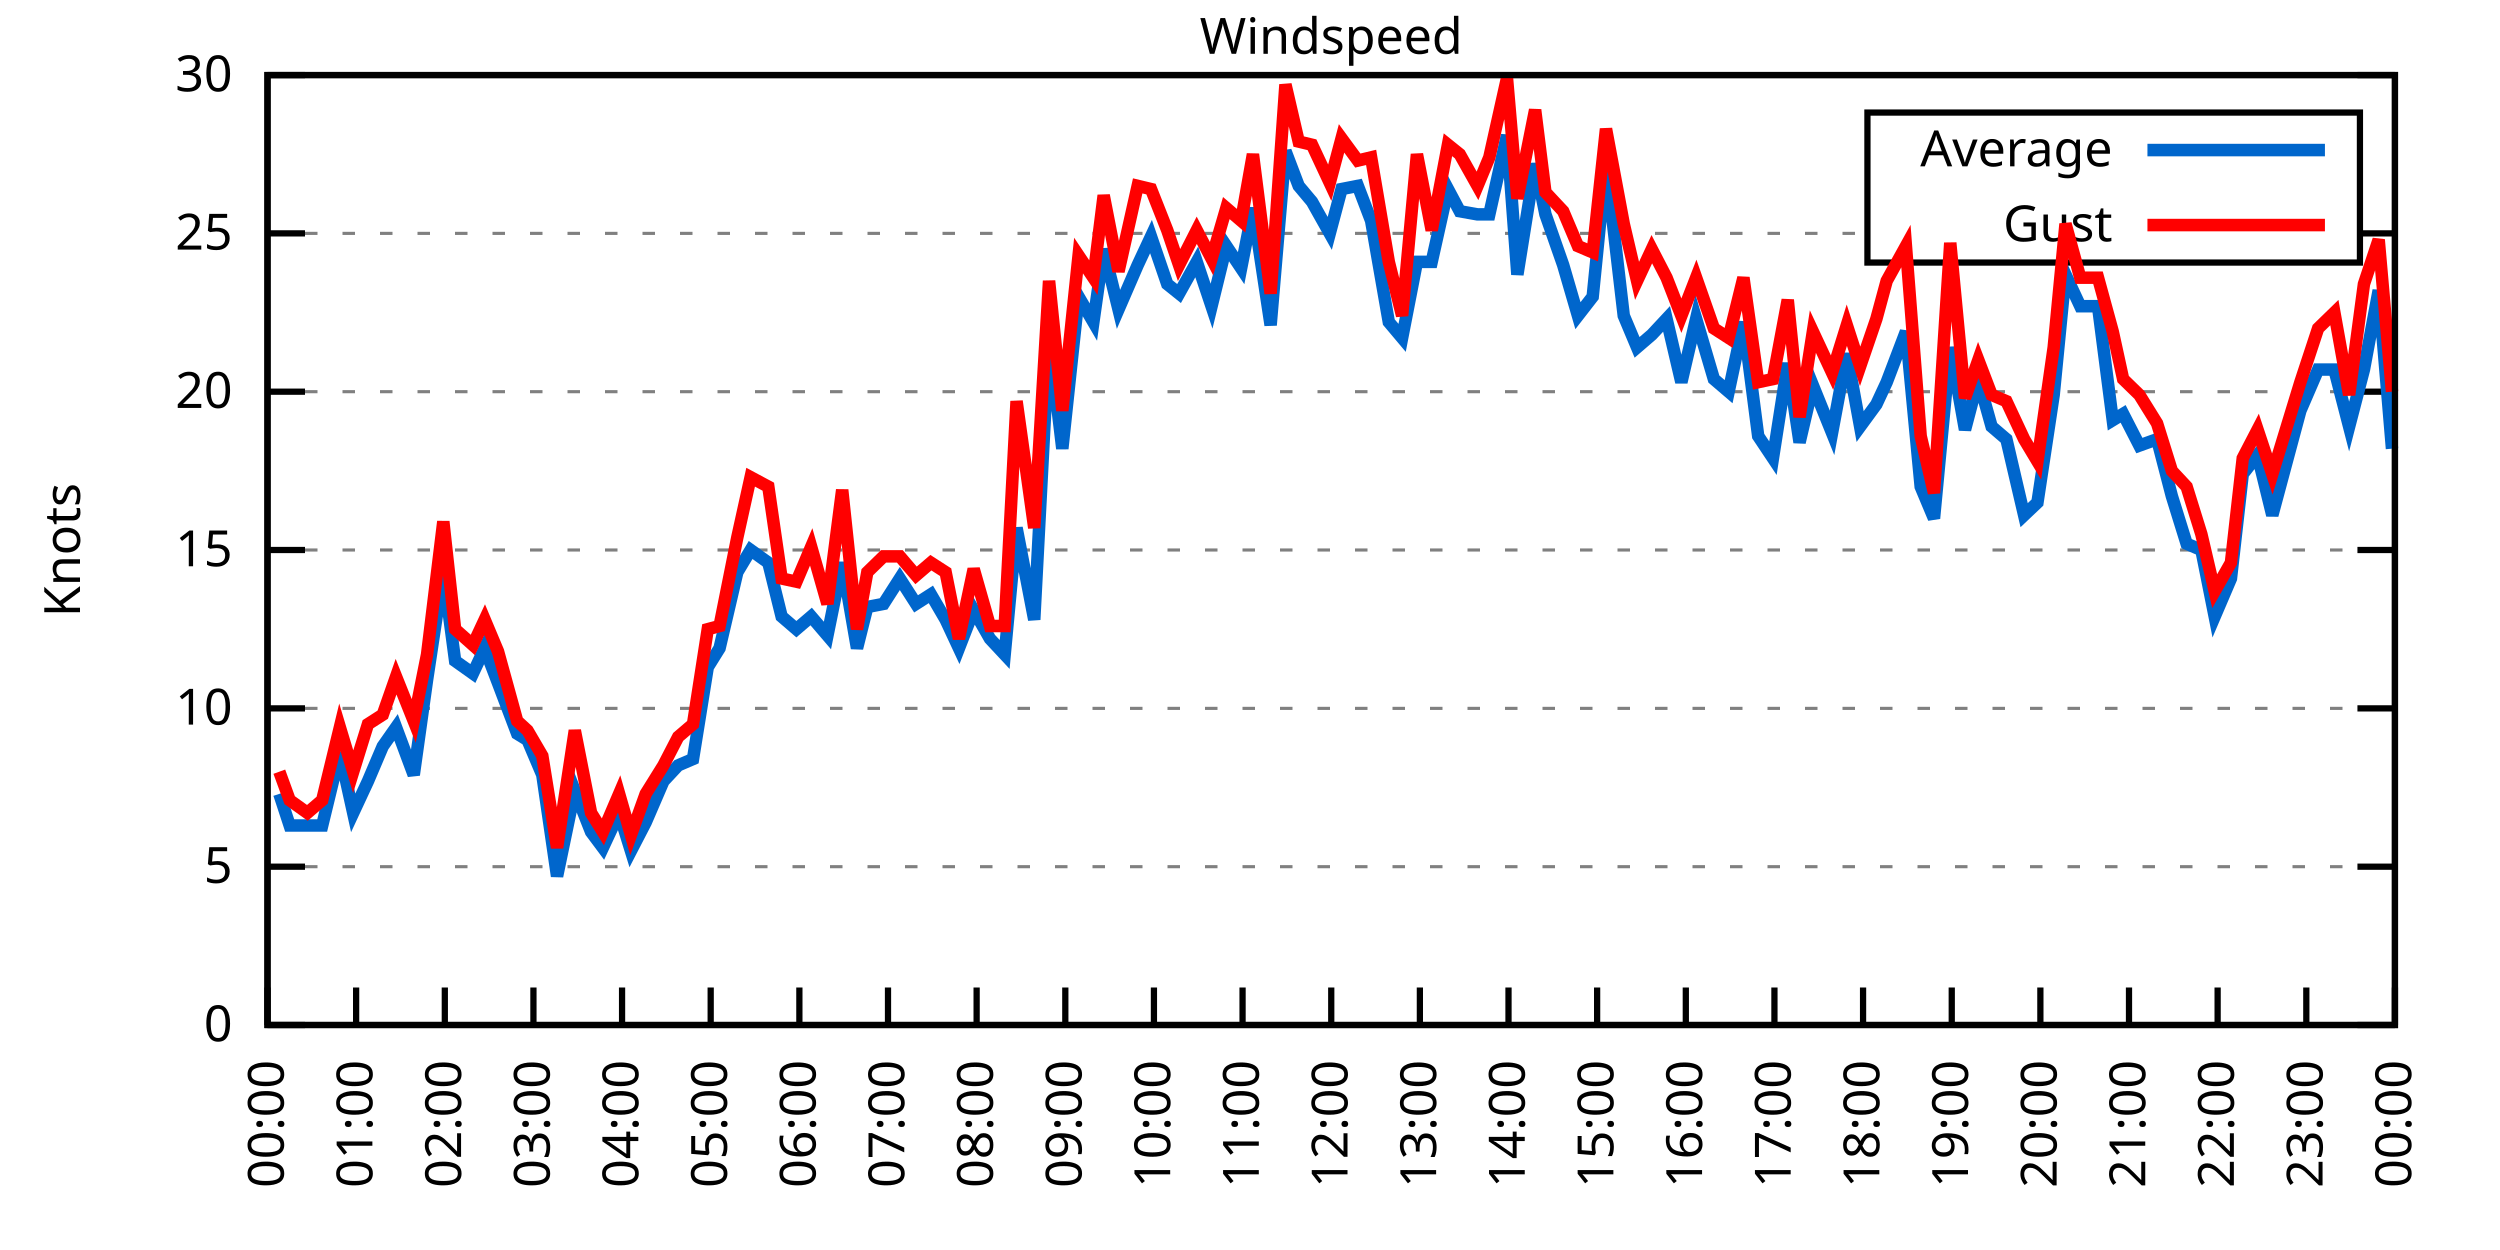
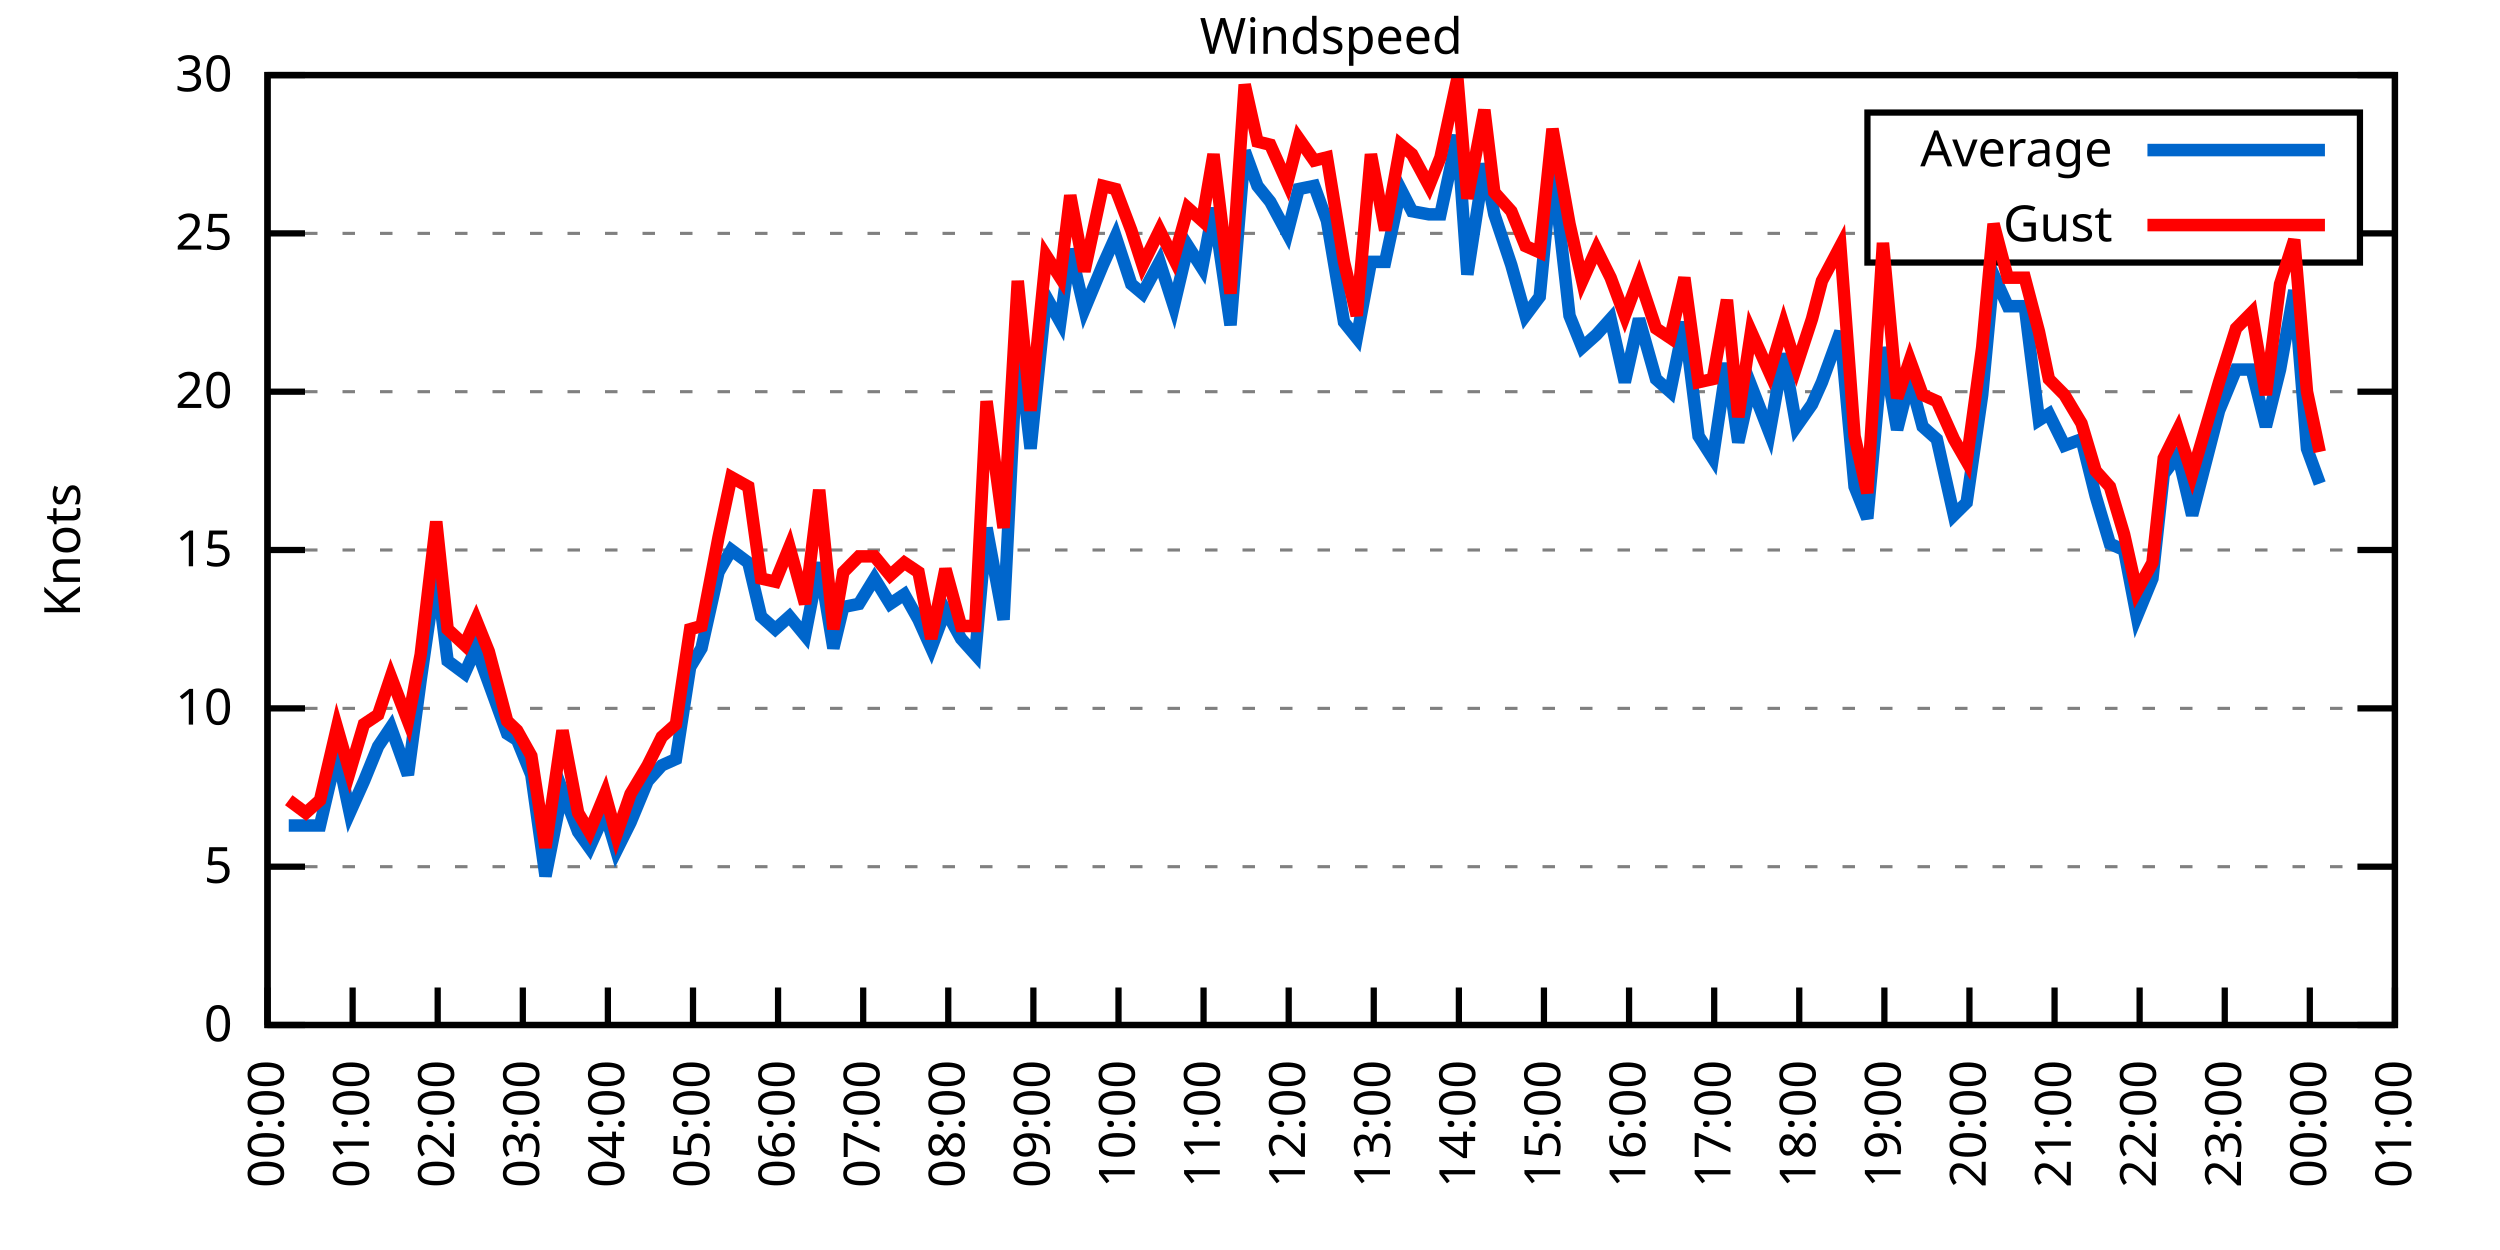
<svg xmlns="http://www.w3.org/2000/svg" xmlns:xlink="http://www.w3.org/1999/xlink" width="400" height="200" viewBox="0 0 400 200">
  <g id="gnuplot_canvas">
    <rect x="0" y="0" width="400" height="200" fill="none" />
    <defs>
      <circle id="gpDot" r="0.5" stroke-width="0.5" stroke="currentColor" />
      <path id="gpPt0" stroke-width="0.333" stroke="currentColor" d="M-1,0 h2 M0,-1 v2" />
      <path id="gpPt1" stroke-width="0.333" stroke="currentColor" d="M-1,-1 L1,1 M1,-1 L-1,1" />
      <path id="gpPt2" stroke-width="0.333" stroke="currentColor" d="M-1,0 L1,0 M0,-1 L0,1 M-1,-1 L1,1 M-1,1 L1,-1" />
      <rect id="gpPt3" stroke-width="0.333" stroke="currentColor" x="-1" y="-1" width="2" height="2" />
      <rect id="gpPt4" stroke-width="0.333" stroke="currentColor" fill="currentColor" x="-1" y="-1" width="2" height="2" />
      <circle id="gpPt5" stroke-width="0.333" stroke="currentColor" cx="0" cy="0" r="1" />
      <use xlink:href="#gpPt5" id="gpPt6" fill="currentColor" stroke="none" />
      <path id="gpPt7" stroke-width="0.333" stroke="currentColor" d="M0,-1.33 L-1.33,0.67 L1.33,0.67 z" />
      <use xlink:href="#gpPt7" id="gpPt8" fill="currentColor" stroke="none" />
      <use xlink:href="#gpPt7" id="gpPt9" stroke="currentColor" transform="rotate(180)" />
      <use xlink:href="#gpPt9" id="gpPt10" fill="currentColor" stroke="none" />
      <use xlink:href="#gpPt3" id="gpPt11" stroke="currentColor" transform="rotate(45)" />
      <use xlink:href="#gpPt11" id="gpPt12" fill="currentColor" stroke="none" />
      <path id="gpPt13" stroke-width="0.333" stroke="currentColor" d="M0,1.330 L1.265,0.411 L0.782,-1.067 L-0.782,-1.076 L-1.265,0.411 z" />
      <use xlink:href="#gpPt13" id="gpPt14" fill="currentColor" stroke="none" />
      <filter id="textbox" filterUnits="objectBoundingBox" x="0" y="0" height="1" width="1">
        <feFlood flood-color="white" flood-opacity="1" result="bgnd" />
        <feComposite in="SourceGraphic" in2="bgnd" operator="atop" />
      </filter>
      <filter id="greybox" filterUnits="objectBoundingBox" x="0" y="0" height="1" width="1">
        <feFlood flood-color="lightgrey" flood-opacity="1" result="grey" />
        <feComposite in="SourceGraphic" in2="grey" operator="atop" />
      </filter>
    </defs>
    <g fill="none" color="white" stroke="currentColor" stroke-width="1.00" stroke-linecap="butt" stroke-linejoin="miter">
</g>
    <g fill="none" color="black" stroke="currentColor" stroke-width="1.00" stroke-linecap="butt" stroke-linejoin="miter">
      <g stroke="none" shape-rendering="crispEdges">
        <polygon fill="rgb(255, 255, 255)" points="42.80,164.00 383.18,164.00 383.18,12.02 42.80,12.02 " />
      </g>
    </g>
    <g fill="none" color="black" stroke="currentColor" stroke-width="1.00" stroke-linecap="butt" stroke-linejoin="miter">
</g>
    <g fill="none" color="black" stroke="black" stroke-width="0.50" stroke-linecap="butt" stroke-linejoin="miter">
</g>
    <g fill="none" color="gray" stroke="currentColor" stroke-width="0.50" stroke-linecap="butt" stroke-linejoin="miter">
      <path stroke="gray" stroke-dasharray="2,4" class="gridline" d="M42.80,164.00 L383.19,164.00  " />
    </g>
    <g fill="none" color="gray" stroke="gray" stroke-width="1.00" stroke-linecap="butt" stroke-linejoin="miter">
</g>
    <g fill="none" color="black" stroke="currentColor" stroke-width="1.00" stroke-linecap="butt" stroke-linejoin="miter">
      <path stroke="black" d="M42.80,164.00 L48.80,164.00 M383.19,164.00 L377.19,164.00  " />
      <g transform="translate(37.20,166.60)" stroke="none" fill="black" font-family="Sans" font-size="8.00" text-anchor="end">
        <text>
          <tspan font-family="Sans"> 0</tspan>
        </text>
      </g>
    </g>
    <g fill="none" color="black" stroke="currentColor" stroke-width="1.00" stroke-linecap="butt" stroke-linejoin="miter">
</g>
    <g fill="none" color="black" stroke="black" stroke-width="0.50" stroke-linecap="butt" stroke-linejoin="miter">
</g>
    <g fill="none" color="gray" stroke="currentColor" stroke-width="0.50" stroke-linecap="butt" stroke-linejoin="miter">
      <path stroke="gray" stroke-dasharray="2,4" class="gridline" d="M42.80,138.67 L383.19,138.67  " />
    </g>
    <g fill="none" color="gray" stroke="gray" stroke-width="1.00" stroke-linecap="butt" stroke-linejoin="miter">
</g>
    <g fill="none" color="black" stroke="currentColor" stroke-width="1.00" stroke-linecap="butt" stroke-linejoin="miter">
      <path stroke="black" d="M42.80,138.67 L48.80,138.67 M383.19,138.67 L377.19,138.67  " />
      <g transform="translate(37.20,141.27)" stroke="none" fill="black" font-family="Sans" font-size="8.00" text-anchor="end">
        <text>
          <tspan font-family="Sans"> 5</tspan>
        </text>
      </g>
    </g>
    <g fill="none" color="black" stroke="currentColor" stroke-width="1.00" stroke-linecap="butt" stroke-linejoin="miter">
</g>
    <g fill="none" color="black" stroke="black" stroke-width="0.50" stroke-linecap="butt" stroke-linejoin="miter">
</g>
    <g fill="none" color="gray" stroke="currentColor" stroke-width="0.50" stroke-linecap="butt" stroke-linejoin="miter">
      <path stroke="gray" stroke-dasharray="2,4" class="gridline" d="M42.80,113.34 L383.19,113.34  " />
    </g>
    <g fill="none" color="gray" stroke="gray" stroke-width="1.00" stroke-linecap="butt" stroke-linejoin="miter">
</g>
    <g fill="none" color="black" stroke="currentColor" stroke-width="1.00" stroke-linecap="butt" stroke-linejoin="miter">
      <path stroke="black" d="M42.80,113.34 L48.80,113.34 M383.19,113.34 L377.19,113.34  " />
      <g transform="translate(37.20,115.94)" stroke="none" fill="black" font-family="Sans" font-size="8.00" text-anchor="end">
        <text>
          <tspan font-family="Sans"> 10</tspan>
        </text>
      </g>
    </g>
    <g fill="none" color="black" stroke="currentColor" stroke-width="1.00" stroke-linecap="butt" stroke-linejoin="miter">
</g>
    <g fill="none" color="black" stroke="black" stroke-width="0.50" stroke-linecap="butt" stroke-linejoin="miter">
</g>
    <g fill="none" color="gray" stroke="currentColor" stroke-width="0.50" stroke-linecap="butt" stroke-linejoin="miter">
      <path stroke="gray" stroke-dasharray="2,4" class="gridline" d="M42.80,88.00 L383.19,88.00  " />
    </g>
    <g fill="none" color="gray" stroke="gray" stroke-width="1.00" stroke-linecap="butt" stroke-linejoin="miter">
</g>
    <g fill="none" color="black" stroke="currentColor" stroke-width="1.00" stroke-linecap="butt" stroke-linejoin="miter">
      <path stroke="black" d="M42.80,88.00 L48.80,88.00 M383.19,88.00 L377.19,88.00  " />
      <g transform="translate(37.20,90.60)" stroke="none" fill="black" font-family="Sans" font-size="8.00" text-anchor="end">
        <text>
          <tspan font-family="Sans"> 15</tspan>
        </text>
      </g>
    </g>
    <g fill="none" color="black" stroke="currentColor" stroke-width="1.00" stroke-linecap="butt" stroke-linejoin="miter">
</g>
    <g fill="none" color="black" stroke="black" stroke-width="0.50" stroke-linecap="butt" stroke-linejoin="miter">
</g>
    <g fill="none" color="gray" stroke="currentColor" stroke-width="0.50" stroke-linecap="butt" stroke-linejoin="miter">
      <path stroke="gray" stroke-dasharray="2,4" class="gridline" d="M42.80,62.67 L383.19,62.67  " />
    </g>
    <g fill="none" color="gray" stroke="gray" stroke-width="1.00" stroke-linecap="butt" stroke-linejoin="miter">
</g>
    <g fill="none" color="black" stroke="currentColor" stroke-width="1.00" stroke-linecap="butt" stroke-linejoin="miter">
      <path stroke="black" d="M42.80,62.67 L48.80,62.67 M383.19,62.67 L377.19,62.67  " />
      <g transform="translate(37.20,65.27)" stroke="none" fill="black" font-family="Sans" font-size="8.00" text-anchor="end">
        <text>
          <tspan font-family="Sans"> 20</tspan>
        </text>
      </g>
    </g>
    <g fill="none" color="black" stroke="currentColor" stroke-width="1.00" stroke-linecap="butt" stroke-linejoin="miter">
</g>
    <g fill="none" color="black" stroke="black" stroke-width="0.50" stroke-linecap="butt" stroke-linejoin="miter">
</g>
    <g fill="none" color="gray" stroke="currentColor" stroke-width="0.50" stroke-linecap="butt" stroke-linejoin="miter">
      <path stroke="gray" stroke-dasharray="2,4" class="gridline" d="M42.80,37.34 L298.79,37.34 M377.59,37.34 L383.19,37.34  " />
    </g>
    <g fill="none" color="gray" stroke="gray" stroke-width="1.00" stroke-linecap="butt" stroke-linejoin="miter">
</g>
    <g fill="none" color="black" stroke="currentColor" stroke-width="1.00" stroke-linecap="butt" stroke-linejoin="miter">
      <path stroke="black" d="M42.80,37.34 L48.80,37.34 M383.19,37.34 L377.19,37.34  " />
      <g transform="translate(37.20,39.94)" stroke="none" fill="black" font-family="Sans" font-size="8.00" text-anchor="end">
        <text>
          <tspan font-family="Sans"> 25</tspan>
        </text>
      </g>
    </g>
    <g fill="none" color="black" stroke="currentColor" stroke-width="1.00" stroke-linecap="butt" stroke-linejoin="miter">
</g>
    <g fill="none" color="black" stroke="black" stroke-width="0.50" stroke-linecap="butt" stroke-linejoin="miter">
</g>
    <g fill="none" color="gray" stroke="currentColor" stroke-width="0.50" stroke-linecap="butt" stroke-linejoin="miter">
      <path stroke="gray" stroke-dasharray="2,4" class="gridline" d="M42.80,12.01 L383.19,12.01  " />
    </g>
    <g fill="none" color="gray" stroke="gray" stroke-width="1.00" stroke-linecap="butt" stroke-linejoin="miter">
</g>
    <g fill="none" color="black" stroke="currentColor" stroke-width="1.00" stroke-linecap="butt" stroke-linejoin="miter">
      <path stroke="black" d="M42.80,12.01 L48.80,12.01 M383.19,12.01 L377.19,12.01  " />
      <g transform="translate(37.20,14.61)" stroke="none" fill="black" font-family="Sans" font-size="8.00" text-anchor="end">
        <text>
          <tspan font-family="Sans"> 30</tspan>
        </text>
      </g>
    </g>
    <g fill="none" color="black" stroke="currentColor" stroke-width="1.00" stroke-linecap="butt" stroke-linejoin="miter">
      <path stroke="black" d="M42.80,164.00 L42.80,158.00  " />
      <g transform="translate(45.40,169.60) rotate(270.00)" stroke="none" fill="black" font-family="Sans" font-size="8.00" text-anchor="end">
        <text>
          <tspan font-family="Sans">00:00</tspan>
        </text>
      </g>
    </g>
    <g fill="none" color="black" stroke="currentColor" stroke-width="1.00" stroke-linecap="butt" stroke-linejoin="miter">
-       <path stroke="black" d="M56.98,164.00 L56.98,158.00  " />
-       <g transform="translate(59.58,169.60) rotate(270.00)" stroke="none" fill="black" font-family="Sans" font-size="8.00" text-anchor="end">
+       <path stroke="black" d="M56.42,164.00 L56.42,158.00  " />
+       <g transform="translate(59.02,169.60) rotate(270.00)" stroke="none" fill="black" font-family="Sans" font-size="8.00" text-anchor="end">
        <text>
          <tspan font-family="Sans">01:00</tspan>
        </text>
      </g>
    </g>
    <g fill="none" color="black" stroke="currentColor" stroke-width="1.00" stroke-linecap="butt" stroke-linejoin="miter">
-       <path stroke="black" d="M71.17,164.00 L71.17,158.00  " />
-       <g transform="translate(73.77,169.60) rotate(270.00)" stroke="none" fill="black" font-family="Sans" font-size="8.00" text-anchor="end">
+       <path stroke="black" d="M70.03,164.00 L70.03,158.00  " />
+       <g transform="translate(72.63,169.60) rotate(270.00)" stroke="none" fill="black" font-family="Sans" font-size="8.00" text-anchor="end">
        <text>
          <tspan font-family="Sans">02:00</tspan>
        </text>
      </g>
    </g>
    <g fill="none" color="black" stroke="currentColor" stroke-width="1.00" stroke-linecap="butt" stroke-linejoin="miter">
-       <path stroke="black" d="M85.35,164.00 L85.35,158.00  " />
-       <g transform="translate(87.95,169.60) rotate(270.00)" stroke="none" fill="black" font-family="Sans" font-size="8.00" text-anchor="end">
+       <path stroke="black" d="M83.65,164.00 L83.65,158.00  " />
+       <g transform="translate(86.25,169.60) rotate(270.00)" stroke="none" fill="black" font-family="Sans" font-size="8.00" text-anchor="end">
        <text>
          <tspan font-family="Sans">03:00</tspan>
        </text>
      </g>
    </g>
    <g fill="none" color="black" stroke="currentColor" stroke-width="1.00" stroke-linecap="butt" stroke-linejoin="miter">
-       <path stroke="black" d="M99.53,164.00 L99.53,158.00  " />
-       <g transform="translate(102.13,169.60) rotate(270.00)" stroke="none" fill="black" font-family="Sans" font-size="8.00" text-anchor="end">
+       <path stroke="black" d="M97.26,164.00 L97.26,158.00  " />
+       <g transform="translate(99.86,169.60) rotate(270.00)" stroke="none" fill="black" font-family="Sans" font-size="8.00" text-anchor="end">
        <text>
          <tspan font-family="Sans">04:00</tspan>
        </text>
      </g>
    </g>
    <g fill="none" color="black" stroke="currentColor" stroke-width="1.00" stroke-linecap="butt" stroke-linejoin="miter">
-       <path stroke="black" d="M113.71,164.00 L113.71,158.00  " />
-       <g transform="translate(116.31,169.60) rotate(270.00)" stroke="none" fill="black" font-family="Sans" font-size="8.00" text-anchor="end">
+       <path stroke="black" d="M110.88,164.00 L110.88,158.00  " />
+       <g transform="translate(113.48,169.60) rotate(270.00)" stroke="none" fill="black" font-family="Sans" font-size="8.00" text-anchor="end">
        <text>
          <tspan font-family="Sans">05:00</tspan>
        </text>
      </g>
    </g>
    <g fill="none" color="black" stroke="currentColor" stroke-width="1.00" stroke-linecap="butt" stroke-linejoin="miter">
-       <path stroke="black" d="M127.90,164.00 L127.90,158.00  " />
-       <g transform="translate(130.50,169.60) rotate(270.00)" stroke="none" fill="black" font-family="Sans" font-size="8.00" text-anchor="end">
+       <path stroke="black" d="M124.49,164.00 L124.49,158.00  " />
+       <g transform="translate(127.09,169.60) rotate(270.00)" stroke="none" fill="black" font-family="Sans" font-size="8.00" text-anchor="end">
        <text>
          <tspan font-family="Sans">06:00</tspan>
        </text>
      </g>
    </g>
    <g fill="none" color="black" stroke="currentColor" stroke-width="1.00" stroke-linecap="butt" stroke-linejoin="miter">
-       <path stroke="black" d="M142.08,164.00 L142.08,158.00  " />
-       <g transform="translate(144.68,169.60) rotate(270.00)" stroke="none" fill="black" font-family="Sans" font-size="8.00" text-anchor="end">
+       <path stroke="black" d="M138.11,164.00 L138.11,158.00  " />
+       <g transform="translate(140.71,169.60) rotate(270.00)" stroke="none" fill="black" font-family="Sans" font-size="8.00" text-anchor="end">
        <text>
          <tspan font-family="Sans">07:00</tspan>
        </text>
      </g>
    </g>
    <g fill="none" color="black" stroke="currentColor" stroke-width="1.00" stroke-linecap="butt" stroke-linejoin="miter">
-       <path stroke="black" d="M156.26,164.00 L156.26,158.00  " />
-       <g transform="translate(158.86,169.60) rotate(270.00)" stroke="none" fill="black" font-family="Sans" font-size="8.00" text-anchor="end">
+       <path stroke="black" d="M151.72,164.00 L151.72,158.00  " />
+       <g transform="translate(154.32,169.60) rotate(270.00)" stroke="none" fill="black" font-family="Sans" font-size="8.00" text-anchor="end">
        <text>
          <tspan font-family="Sans">08:00</tspan>
        </text>
      </g>
    </g>
    <g fill="none" color="black" stroke="currentColor" stroke-width="1.00" stroke-linecap="butt" stroke-linejoin="miter">
-       <path stroke="black" d="M170.45,164.00 L170.45,158.00  " />
-       <g transform="translate(173.05,169.60) rotate(270.00)" stroke="none" fill="black" font-family="Sans" font-size="8.00" text-anchor="end">
+       <path stroke="black" d="M165.34,164.00 L165.34,158.00  " />
+       <g transform="translate(167.94,169.60) rotate(270.00)" stroke="none" fill="black" font-family="Sans" font-size="8.00" text-anchor="end">
        <text>
          <tspan font-family="Sans">09:00</tspan>
        </text>
      </g>
    </g>
    <g fill="none" color="black" stroke="currentColor" stroke-width="1.00" stroke-linecap="butt" stroke-linejoin="miter">
-       <path stroke="black" d="M184.63,164.00 L184.63,158.00  " />
-       <g transform="translate(187.23,169.60) rotate(270.00)" stroke="none" fill="black" font-family="Sans" font-size="8.00" text-anchor="end">
+       <path stroke="black" d="M178.96,164.00 L178.96,158.00  " />
+       <g transform="translate(181.56,169.60) rotate(270.00)" stroke="none" fill="black" font-family="Sans" font-size="8.00" text-anchor="end">
        <text>
          <tspan font-family="Sans">10:00</tspan>
        </text>
      </g>
    </g>
    <g fill="none" color="black" stroke="currentColor" stroke-width="1.00" stroke-linecap="butt" stroke-linejoin="miter">
-       <path stroke="black" d="M198.81,164.00 L198.81,158.00  " />
-       <g transform="translate(201.41,169.60) rotate(270.00)" stroke="none" fill="black" font-family="Sans" font-size="8.00" text-anchor="end">
+       <path stroke="black" d="M192.57,164.00 L192.57,158.00  " />
+       <g transform="translate(195.17,169.60) rotate(270.00)" stroke="none" fill="black" font-family="Sans" font-size="8.00" text-anchor="end">
        <text>
          <tspan font-family="Sans">11:00</tspan>
        </text>
      </g>
    </g>
    <g fill="none" color="black" stroke="currentColor" stroke-width="1.00" stroke-linecap="butt" stroke-linejoin="miter">
-       <path stroke="black" d="M213.00,164.00 L213.00,158.00  " />
-       <g transform="translate(215.60,169.60) rotate(270.00)" stroke="none" fill="black" font-family="Sans" font-size="8.00" text-anchor="end">
+       <path stroke="black" d="M206.19,164.00 L206.19,158.00  " />
+       <g transform="translate(208.79,169.60) rotate(270.00)" stroke="none" fill="black" font-family="Sans" font-size="8.00" text-anchor="end">
        <text>
          <tspan font-family="Sans">12:00</tspan>
        </text>
      </g>
    </g>
    <g fill="none" color="black" stroke="currentColor" stroke-width="1.00" stroke-linecap="butt" stroke-linejoin="miter">
-       <path stroke="black" d="M227.18,164.00 L227.18,158.00  " />
-       <g transform="translate(229.78,169.60) rotate(270.00)" stroke="none" fill="black" font-family="Sans" font-size="8.00" text-anchor="end">
+       <path stroke="black" d="M219.80,164.00 L219.80,158.00  " />
+       <g transform="translate(222.40,169.60) rotate(270.00)" stroke="none" fill="black" font-family="Sans" font-size="8.00" text-anchor="end">
        <text>
          <tspan font-family="Sans">13:00</tspan>
        </text>
      </g>
    </g>
    <g fill="none" color="black" stroke="currentColor" stroke-width="1.00" stroke-linecap="butt" stroke-linejoin="miter">
-       <path stroke="black" d="M241.36,164.00 L241.36,158.00  " />
-       <g transform="translate(243.96,169.60) rotate(270.00)" stroke="none" fill="black" font-family="Sans" font-size="8.00" text-anchor="end">
+       <path stroke="black" d="M233.42,164.00 L233.42,158.00  " />
+       <g transform="translate(236.02,169.60) rotate(270.00)" stroke="none" fill="black" font-family="Sans" font-size="8.00" text-anchor="end">
        <text>
          <tspan font-family="Sans">14:00</tspan>
        </text>
      </g>
    </g>
    <g fill="none" color="black" stroke="currentColor" stroke-width="1.00" stroke-linecap="butt" stroke-linejoin="miter">
-       <path stroke="black" d="M255.54,164.00 L255.54,158.00  " />
-       <g transform="translate(258.14,169.60) rotate(270.00)" stroke="none" fill="black" font-family="Sans" font-size="8.00" text-anchor="end">
+       <path stroke="black" d="M247.03,164.00 L247.03,158.00  " />
+       <g transform="translate(249.63,169.60) rotate(270.00)" stroke="none" fill="black" font-family="Sans" font-size="8.00" text-anchor="end">
        <text>
          <tspan font-family="Sans">15:00</tspan>
        </text>
      </g>
    </g>
    <g fill="none" color="black" stroke="currentColor" stroke-width="1.00" stroke-linecap="butt" stroke-linejoin="miter">
-       <path stroke="black" d="M269.73,164.00 L269.73,158.00  " />
-       <g transform="translate(272.33,169.60) rotate(270.00)" stroke="none" fill="black" font-family="Sans" font-size="8.00" text-anchor="end">
+       <path stroke="black" d="M260.65,164.00 L260.65,158.00  " />
+       <g transform="translate(263.25,169.60) rotate(270.00)" stroke="none" fill="black" font-family="Sans" font-size="8.00" text-anchor="end">
        <text>
          <tspan font-family="Sans">16:00</tspan>
        </text>
      </g>
    </g>
    <g fill="none" color="black" stroke="currentColor" stroke-width="1.00" stroke-linecap="butt" stroke-linejoin="miter">
-       <path stroke="black" d="M283.91,164.00 L283.91,158.00  " />
-       <g transform="translate(286.51,169.60) rotate(270.00)" stroke="none" fill="black" font-family="Sans" font-size="8.00" text-anchor="end">
+       <path stroke="black" d="M274.27,164.00 L274.27,158.00  " />
+       <g transform="translate(276.87,169.60) rotate(270.00)" stroke="none" fill="black" font-family="Sans" font-size="8.00" text-anchor="end">
        <text>
          <tspan font-family="Sans">17:00</tspan>
        </text>
      </g>
    </g>
    <g fill="none" color="black" stroke="currentColor" stroke-width="1.00" stroke-linecap="butt" stroke-linejoin="miter">
-       <path stroke="black" d="M298.09,164.00 L298.09,158.00  " />
-       <g transform="translate(300.69,169.60) rotate(270.00)" stroke="none" fill="black" font-family="Sans" font-size="8.00" text-anchor="end">
+       <path stroke="black" d="M287.88,164.00 L287.88,158.00  " />
+       <g transform="translate(290.48,169.60) rotate(270.00)" stroke="none" fill="black" font-family="Sans" font-size="8.00" text-anchor="end">
        <text>
          <tspan font-family="Sans">18:00</tspan>
        </text>
      </g>
    </g>
    <g fill="none" color="black" stroke="currentColor" stroke-width="1.00" stroke-linecap="butt" stroke-linejoin="miter">
-       <path stroke="black" d="M312.28,164.00 L312.28,158.00  " />
-       <g transform="translate(314.88,169.60) rotate(270.00)" stroke="none" fill="black" font-family="Sans" font-size="8.00" text-anchor="end">
+       <path stroke="black" d="M301.50,164.00 L301.50,158.00  " />
+       <g transform="translate(304.10,169.60) rotate(270.00)" stroke="none" fill="black" font-family="Sans" font-size="8.00" text-anchor="end">
        <text>
          <tspan font-family="Sans">19:00</tspan>
        </text>
      </g>
    </g>
    <g fill="none" color="black" stroke="currentColor" stroke-width="1.00" stroke-linecap="butt" stroke-linejoin="miter">
-       <path stroke="black" d="M326.46,164.00 L326.46,158.00  " />
-       <g transform="translate(329.06,169.60) rotate(270.00)" stroke="none" fill="black" font-family="Sans" font-size="8.00" text-anchor="end">
+       <path stroke="black" d="M315.11,164.00 L315.11,158.00  " />
+       <g transform="translate(317.71,169.60) rotate(270.00)" stroke="none" fill="black" font-family="Sans" font-size="8.00" text-anchor="end">
        <text>
          <tspan font-family="Sans">20:00</tspan>
        </text>
      </g>
    </g>
    <g fill="none" color="black" stroke="currentColor" stroke-width="1.00" stroke-linecap="butt" stroke-linejoin="miter">
-       <path stroke="black" d="M340.64,164.00 L340.64,158.00  " />
-       <g transform="translate(343.24,169.60) rotate(270.00)" stroke="none" fill="black" font-family="Sans" font-size="8.00" text-anchor="end">
+       <path stroke="black" d="M328.73,164.00 L328.73,158.00  " />
+       <g transform="translate(331.33,169.60) rotate(270.00)" stroke="none" fill="black" font-family="Sans" font-size="8.00" text-anchor="end">
        <text>
          <tspan font-family="Sans">21:00</tspan>
        </text>
      </g>
    </g>
    <g fill="none" color="black" stroke="currentColor" stroke-width="1.00" stroke-linecap="butt" stroke-linejoin="miter">
-       <path stroke="black" d="M354.82,164.00 L354.82,158.00  " />
-       <g transform="translate(357.42,169.60) rotate(270.00)" stroke="none" fill="black" font-family="Sans" font-size="8.00" text-anchor="end">
+       <path stroke="black" d="M342.34,164.00 L342.34,158.00  " />
+       <g transform="translate(344.94,169.60) rotate(270.00)" stroke="none" fill="black" font-family="Sans" font-size="8.00" text-anchor="end">
        <text>
          <tspan font-family="Sans">22:00</tspan>
        </text>
      </g>
    </g>
    <g fill="none" color="black" stroke="currentColor" stroke-width="1.00" stroke-linecap="butt" stroke-linejoin="miter">
-       <path stroke="black" d="M369.01,164.00 L369.01,158.00  " />
-       <g transform="translate(371.61,169.60) rotate(270.00)" stroke="none" fill="black" font-family="Sans" font-size="8.00" text-anchor="end">
+       <path stroke="black" d="M355.96,164.00 L355.96,158.00  " />
+       <g transform="translate(358.56,169.60) rotate(270.00)" stroke="none" fill="black" font-family="Sans" font-size="8.00" text-anchor="end">
        <text>
          <tspan font-family="Sans">23:00</tspan>
+         </text>
+       </g>
+     </g>
+     <g fill="none" color="black" stroke="currentColor" stroke-width="1.00" stroke-linecap="butt" stroke-linejoin="miter">
+       <path stroke="black" d="M369.57,164.00 L369.57,158.00  " />
+       <g transform="translate(372.17,169.60) rotate(270.00)" stroke="none" fill="black" font-family="Sans" font-size="8.00" text-anchor="end">
+         <text>
+           <tspan font-family="Sans">00:00</tspan>
        </text>
      </g>
    </g>
    <g fill="none" color="black" stroke="currentColor" stroke-width="1.00" stroke-linecap="butt" stroke-linejoin="miter">
      <path stroke="black" d="M383.19,164.00 L383.19,158.00  " />
      <g transform="translate(385.79,169.60) rotate(270.00)" stroke="none" fill="black" font-family="Sans" font-size="8.00" text-anchor="end">
        <text>
-           <tspan font-family="Sans">00:00</tspan>
+           <tspan font-family="Sans">01:00</tspan>
        </text>
      </g>
    </g>
    <g fill="none" color="black" stroke="currentColor" stroke-width="1.00" stroke-linecap="butt" stroke-linejoin="miter">
</g>
    <g fill="none" color="black" stroke="currentColor" stroke-width="1.00" stroke-linecap="butt" stroke-linejoin="miter">
      <path stroke="black" d="M42.80,12.01 L42.80,164.00 L383.19,164.00 L383.19,12.01 L42.80,12.01 Z  " />
    </g>
    <g fill="none" color="black" stroke="currentColor" stroke-width="1.00" stroke-linecap="butt" stroke-linejoin="miter">
</g>
    <g fill="none" color="black" stroke="currentColor" stroke-width="1.00" stroke-linecap="butt" stroke-linejoin="miter">
      <path stroke="black" d="M298.79,42.01 L298.79,18.01 L377.59,18.01 L377.59,42.01 L298.79,42.01 Z  " />
    </g>
    <g id="Windspeed_plot_1">
      <g fill="none" color="white" stroke="black" stroke-width="2.00" stroke-linecap="butt" stroke-linejoin="miter">
</g>
      <g fill="none" color="black" stroke="currentColor" stroke-width="2.00" stroke-linecap="butt" stroke-linejoin="miter">
        <g transform="translate(337.99,26.61)" stroke="none" fill="black" font-family="Sans" font-size="8.00" text-anchor="end">
          <text>
            <tspan font-family="Sans">Average</tspan>
          </text>
        </g>
      </g>
      <g fill="none" color="black" stroke="currentColor" stroke-width="2.00" stroke-linecap="butt" stroke-linejoin="miter">
-         <path stroke="rgb(  0, 102, 204)" d="M343.59,24.01 L371.99,24.01 M44.69,127.02 L46.35,132.08 L49.18,132.08 L51.55,132.08 L54.38,120.43 L56.51,130.06   L58.87,124.99 L61.24,119.42 L63.37,116.38 L66.20,123.98 L68.33,108.78 L70.93,91.55 L72.82,105.74 L75.66,107.76   L77.55,103.71 L79.68,109.28 L82.75,117.39 L84.40,118.40 L86.77,123.98 L89.13,140.19 L91.97,126.51 L94.57,133.10   L96.46,135.63 L99.06,130.06 L100.95,136.14 L103.31,131.58 L106.15,124.99 L108.51,122.46 L110.88,121.44 L113.24,106.75   L115.13,103.71 L117.97,91.55 L120.10,88.00 L122.93,90.03 L125.06,98.64 L127.42,100.67 L129.79,98.64 L132.39,101.68   L134.75,90.03 L137.12,103.71 L138.77,97.12 L141.37,96.62 L143.97,92.56 L146.57,96.62 L148.94,95.10 L151.30,99.15   L153.43,103.71 L155.79,97.63 L158.39,102.19 L160.75,104.72 L162.65,84.46 L165.48,99.15 L167.85,54.06 L169.97,71.79   L172.57,47.47 L174.94,51.53 L176.59,39.87 L178.96,49.50 L182.03,42.41 L184.16,37.85 L186.76,45.45 L188.65,46.97   L191.48,41.90 L193.85,48.99 L196.21,39.37 L198.58,42.91 L200.47,33.29 L203.30,52.03 L205.67,24.17 L207.79,29.74   L209.92,32.28 L212.76,37.34 L214.65,30.25 L217.25,29.74 L219.38,35.32 L222.21,51.53 L224.34,54.06 L226.71,41.90   L229.07,41.90 L231.67,30.25 L233.56,33.80 L236.40,34.30 L238.29,34.30 L241.12,21.64 L242.78,43.93 L245.62,26.20   L247.27,34.30 L250.11,42.41 L252.47,50.51 L254.83,47.47 L256.96,26.20 L259.80,50.51 L261.93,55.58 L264.29,53.55   L266.65,51.02 L269.02,61.15 L271.38,51.02 L274.22,60.65 L276.58,62.67 L278.95,51.53 L281.31,69.77 L283.67,73.31   L286.04,58.11 L287.93,70.78 L290.06,61.66 L293.13,69.26 L295.49,56.59 L297.62,68.25 L300.22,64.70 L301.87,61.15   L304.95,53.05 L307.31,77.87 L309.44,82.94 L312.04,55.58 L314.40,68.75 L316.53,60.65 L318.66,68.25 L321.02,70.27   L323.86,82.43 L325.99,80.41 L328.59,63.18 L330.48,43.93 L332.84,48.99 L335.68,48.99 L338.04,67.23 L339.70,66.22   L342.30,71.29 L345.13,70.27 L347.50,79.39 L349.86,86.99 L352.22,88.00 L354.35,98.64 L356.95,92.56 L358.84,75.85   L361.21,72.81 L363.57,82.43 L368.06,65.71 L370.90,59.13 L373.50,59.13 L375.86,68.25 L378.23,59.13 L380.59,46.46   L382.72,71.79  " />
+         <path stroke="rgb(  0, 102, 204)" d="M343.59,24.01 L371.99,24.01 M46.20,132.08 L48.93,132.08 L51.20,132.08 L53.92,120.43 L55.96,130.06 L58.23,124.99   L60.50,119.42 L62.54,116.38 L65.27,123.98 L67.31,108.78 L69.80,91.55 L71.62,105.74 L74.34,107.76 L76.16,103.71   L78.20,109.28 L81.15,117.39 L82.74,118.40 L85.01,123.98 L87.28,140.19 L90.00,126.51 L92.50,133.10 L94.31,135.63   L96.81,130.06 L98.62,136.14 L100.89,131.58 L103.62,124.99 L105.89,122.46 L108.15,121.44 L110.42,106.75 L112.24,103.71   L114.96,91.55 L117.01,88.00 L119.73,90.03 L121.77,98.64 L124.04,100.67 L126.31,98.64 L128.81,101.68 L131.07,90.03   L133.34,103.71 L134.93,97.12 L137.43,96.62 L139.92,92.56 L142.42,96.62 L144.69,95.10 L146.96,99.15 L149.00,103.71   L151.27,97.63 L153.77,102.19 L156.04,104.72 L157.85,84.46 L160.57,99.15 L162.84,54.06 L164.89,71.79 L167.38,47.47   L169.65,51.53 L171.24,39.87 L173.51,49.50 L176.46,42.41 L178.50,37.85 L181.00,45.45 L182.81,46.97 L185.54,41.90   L187.81,48.99 L190.08,39.37 L192.34,42.91 L194.16,33.29 L196.88,52.03 L199.15,24.17 L201.19,29.74 L203.24,32.28   L205.96,37.34 L207.78,30.25 L210.27,29.74 L212.31,35.32 L215.04,51.53 L217.08,54.06 L219.35,41.90 L221.62,41.90   L224.11,30.25 L225.93,33.80 L228.65,34.30 L230.47,34.30 L233.19,21.64 L234.78,43.93 L237.50,26.20 L239.09,34.30   L241.81,42.41 L244.08,50.51 L246.35,47.47 L248.40,26.20 L251.12,50.51 L253.16,55.58 L255.43,53.55 L257.70,51.02   L259.97,61.15 L262.24,51.02 L264.96,60.65 L267.23,62.67 L269.50,51.53 L271.77,69.77 L274.04,73.31 L276.31,58.11   L278.12,70.78 L280.17,61.66 L283.12,69.26 L285.38,56.59 L287.43,68.25 L289.92,64.70 L291.51,61.15 L294.46,53.05   L296.73,77.87 L298.77,82.94 L301.27,55.58 L303.54,68.75 L305.58,60.65 L307.62,68.25 L309.89,70.27 L312.62,82.43   L314.66,80.41 L317.15,63.18 L318.97,43.93 L321.24,48.99 L323.96,48.99 L326.23,67.23 L327.82,66.22 L330.32,71.29   L333.04,70.27 L335.31,79.39 L337.58,86.99 L339.85,88.00 L341.89,98.64 L344.39,92.56 L346.20,75.85 L348.47,72.81   L350.74,82.43 L355.05,65.71 L357.77,59.13 L360.27,59.13 L362.54,68.25 L364.81,59.13 L367.08,46.46 L369.12,71.79   L371.16,77.37  " />
      </g>
    </g>
    <g id="Windspeed_plot_2">
      <g fill="none" color="black" stroke="currentColor" stroke-width="2.00" stroke-linecap="butt" stroke-linejoin="miter">
        <g transform="translate(337.99,38.61)" stroke="none" fill="black" font-family="Sans" font-size="8.00" text-anchor="end">
          <text>
            <tspan font-family="Sans">Gust</tspan>
          </text>
        </g>
      </g>
      <g fill="none" color="black" stroke="currentColor" stroke-width="2.00" stroke-linecap="butt" stroke-linejoin="miter">
-         <path stroke="rgb(255,   0,   0)" d="M343.59,36.01 L371.99,36.01 M44.69,123.47 L46.35,128.03 L49.18,130.06 L51.55,128.03 L54.38,116.38 L56.51,123.47   L58.87,115.87 L61.24,114.35 L63.37,108.27 L66.20,115.36 L68.33,104.72 L70.93,83.45 L72.82,100.67 L75.66,103.20   L77.55,99.15 L79.68,104.22 L82.75,115.36 L84.40,116.88 L86.77,120.94 L89.13,135.63 L91.97,116.88 L94.57,130.06   L96.46,133.10 L99.06,127.02 L100.95,133.60 L103.31,127.02 L106.15,122.46 L108.51,117.90 L110.88,115.87 L113.24,100.67   L115.13,100.16 L117.97,85.98 L120.10,76.35 L122.93,77.87 L125.06,92.56 L127.42,93.07 L129.79,87.50 L132.39,96.62   L134.75,78.38 L137.12,100.67 L138.77,91.55 L141.37,89.02 L143.97,89.02 L146.57,92.06 L148.94,90.03 L151.30,91.55   L153.43,102.19 L155.79,91.04 L158.39,100.16 L160.75,100.16 L162.65,64.19 L165.48,84.46 L167.85,44.94 L169.97,65.71   L172.57,40.89 L174.94,44.43 L176.59,31.26 L178.96,43.42 L182.03,29.74 L184.16,30.25 L186.76,36.84 L188.65,42.41   L191.48,36.84 L193.85,41.39 L196.21,33.29 L198.58,35.32 L200.47,24.68 L203.30,46.97 L205.67,13.53 L207.79,22.65   L209.92,23.16 L212.76,29.24 L214.65,22.14 L217.25,25.69 L219.38,25.18 L222.21,41.90 L224.34,50.51 L226.71,24.68   L229.07,36.84 L231.67,23.16 L233.56,24.68 L236.40,29.74 L238.29,25.18 L241.12,12.52 L242.78,31.77 L245.62,17.58   L247.27,30.76 L250.11,33.80 L252.47,39.37 L254.83,40.38 L256.96,20.62 L259.80,35.82 L261.93,44.94 L264.29,39.87   L266.65,44.43 L269.02,50.51 L271.38,44.43 L274.22,52.54 L276.58,54.06 L278.95,44.43 L281.31,61.15 L283.67,60.65   L286.04,47.98 L287.93,66.73 L290.06,53.05 L293.13,59.63 L295.49,52.03 L297.62,58.62 L300.22,51.02 L301.87,44.94   L304.95,39.37 L307.31,69.77 L309.44,78.89 L312.04,38.86 L314.40,63.69 L316.53,57.61 L318.66,63.18 L321.02,64.19   L323.86,70.27 L325.99,73.82 L328.59,55.58 L330.48,35.82 L332.84,44.43 L335.68,44.43 L338.04,53.05 L339.70,60.65   L342.30,63.18 L345.13,67.74 L347.50,75.34 L349.86,77.87 L352.22,85.47 L354.35,94.59 L356.95,90.03 L358.84,73.31   L361.21,68.75 L363.57,75.85 L368.06,61.15 L370.90,52.54 L373.50,50.01 L375.86,63.18 L378.23,45.45 L380.59,38.35   L382.72,62.67  " />
+         <path stroke="rgb(255,   0,   0)" d="M343.59,36.01 L371.99,36.01 M46.20,128.03 L48.93,130.06 L51.20,128.03 L53.92,116.38 L55.96,123.47 L58.23,115.87   L60.50,114.35 L62.54,108.27 L65.27,115.36 L67.31,104.72 L69.80,83.45 L71.62,100.67 L74.34,103.20 L76.16,99.15   L78.20,104.22 L81.15,115.36 L82.74,116.88 L85.01,120.94 L87.28,135.63 L90.00,116.88 L92.50,130.06 L94.31,133.10   L96.81,127.02 L98.62,133.60 L100.89,127.02 L103.62,122.46 L105.89,117.90 L108.15,115.87 L110.42,100.67 L112.24,100.16   L114.96,85.98 L117.01,76.35 L119.73,77.87 L121.77,92.56 L124.04,93.07 L126.31,87.50 L128.81,96.62 L131.07,78.38   L133.34,100.67 L134.93,91.55 L137.43,89.02 L139.92,89.02 L142.42,92.06 L144.69,90.03 L146.96,91.55 L149.00,102.19   L151.27,91.04 L153.77,100.16 L156.04,100.16 L157.85,64.19 L160.57,84.46 L162.84,44.94 L164.89,65.71 L167.38,40.89   L169.65,44.43 L171.24,31.26 L173.51,43.42 L176.46,29.74 L178.50,30.25 L181.00,36.84 L182.81,42.41 L185.54,36.84   L187.81,41.39 L190.08,33.29 L192.34,35.32 L194.16,24.68 L196.88,46.97 L199.15,13.53 L201.19,22.65 L203.24,23.16   L205.96,29.24 L207.78,22.14 L210.27,25.69 L212.31,25.18 L215.04,41.90 L217.08,50.51 L219.35,24.68 L221.62,36.84   L224.11,23.16 L225.93,24.68 L228.65,29.74 L230.47,25.18 L233.19,12.52 L234.78,31.77 L237.50,17.58 L239.09,30.76   L241.81,33.80 L244.08,39.37 L246.35,40.38 L248.40,20.62 L251.12,35.82 L253.16,44.94 L255.43,39.87 L257.70,44.43   L259.97,50.51 L262.24,44.43 L264.96,52.54 L267.23,54.06 L269.50,44.43 L271.77,61.15 L274.04,60.65 L276.31,47.98   L278.12,66.73 L280.17,53.05 L283.12,59.63 L285.38,52.03 L287.43,58.62 L289.92,51.02 L291.51,44.94 L294.46,39.37   L296.73,69.77 L298.77,78.89 L301.27,38.86 L303.54,63.69 L305.58,57.61 L307.62,63.18 L309.89,64.19 L312.62,70.27   L314.66,73.82 L317.15,55.58 L318.97,35.82 L321.24,44.43 L323.96,44.43 L326.23,53.05 L327.82,60.65 L330.32,63.18   L333.04,67.74 L335.31,75.34 L337.58,77.87 L339.85,85.47 L341.89,94.59 L344.39,90.03 L346.20,73.31 L348.47,68.75   L350.74,75.85 L355.05,61.15 L357.77,52.54 L360.27,50.01 L362.54,63.18 L364.81,45.45 L367.08,38.35 L369.12,62.67   L371.16,72.30  " />
      </g>
    </g>
    <g fill="none" color="black" stroke="currentColor" stroke-width="2.00" stroke-linecap="butt" stroke-linejoin="miter">
</g>
    <g fill="none" color="black" stroke="black" stroke-width="1.00" stroke-linecap="butt" stroke-linejoin="miter">
</g>
    <g fill="none" color="black" stroke="currentColor" stroke-width="1.00" stroke-linecap="butt" stroke-linejoin="miter">
      <path stroke="black" d="M42.80,12.01 L42.80,164.00 L383.19,164.00 L383.19,12.01 L42.80,12.01 Z  " />
      <g transform="translate(12.80,88.01) rotate(270.00)" stroke="none" fill="black" font-family="Sans" font-size="8.00" text-anchor="middle">
        <text>
          <tspan font-family="Sans">Knots</tspan>
        </text>
      </g>
    </g>
    <g fill="none" color="black" stroke="currentColor" stroke-width="1.00" stroke-linecap="butt" stroke-linejoin="miter">
</g>
    <g fill="none" color="black" stroke="currentColor" stroke-width="1.00" stroke-linecap="butt" stroke-linejoin="miter">
      <g transform="translate(212.99,8.61)" stroke="none" fill="black" font-family="Sans" font-size="8.00" text-anchor="middle">
        <text>
          <tspan font-family="Sans">Windspeed</tspan>
        </text>
      </g>
    </g>
    <g fill="none" color="black" stroke="currentColor" stroke-width="1.00" stroke-linecap="butt" stroke-linejoin="miter">
</g>
  </g>
</svg>
